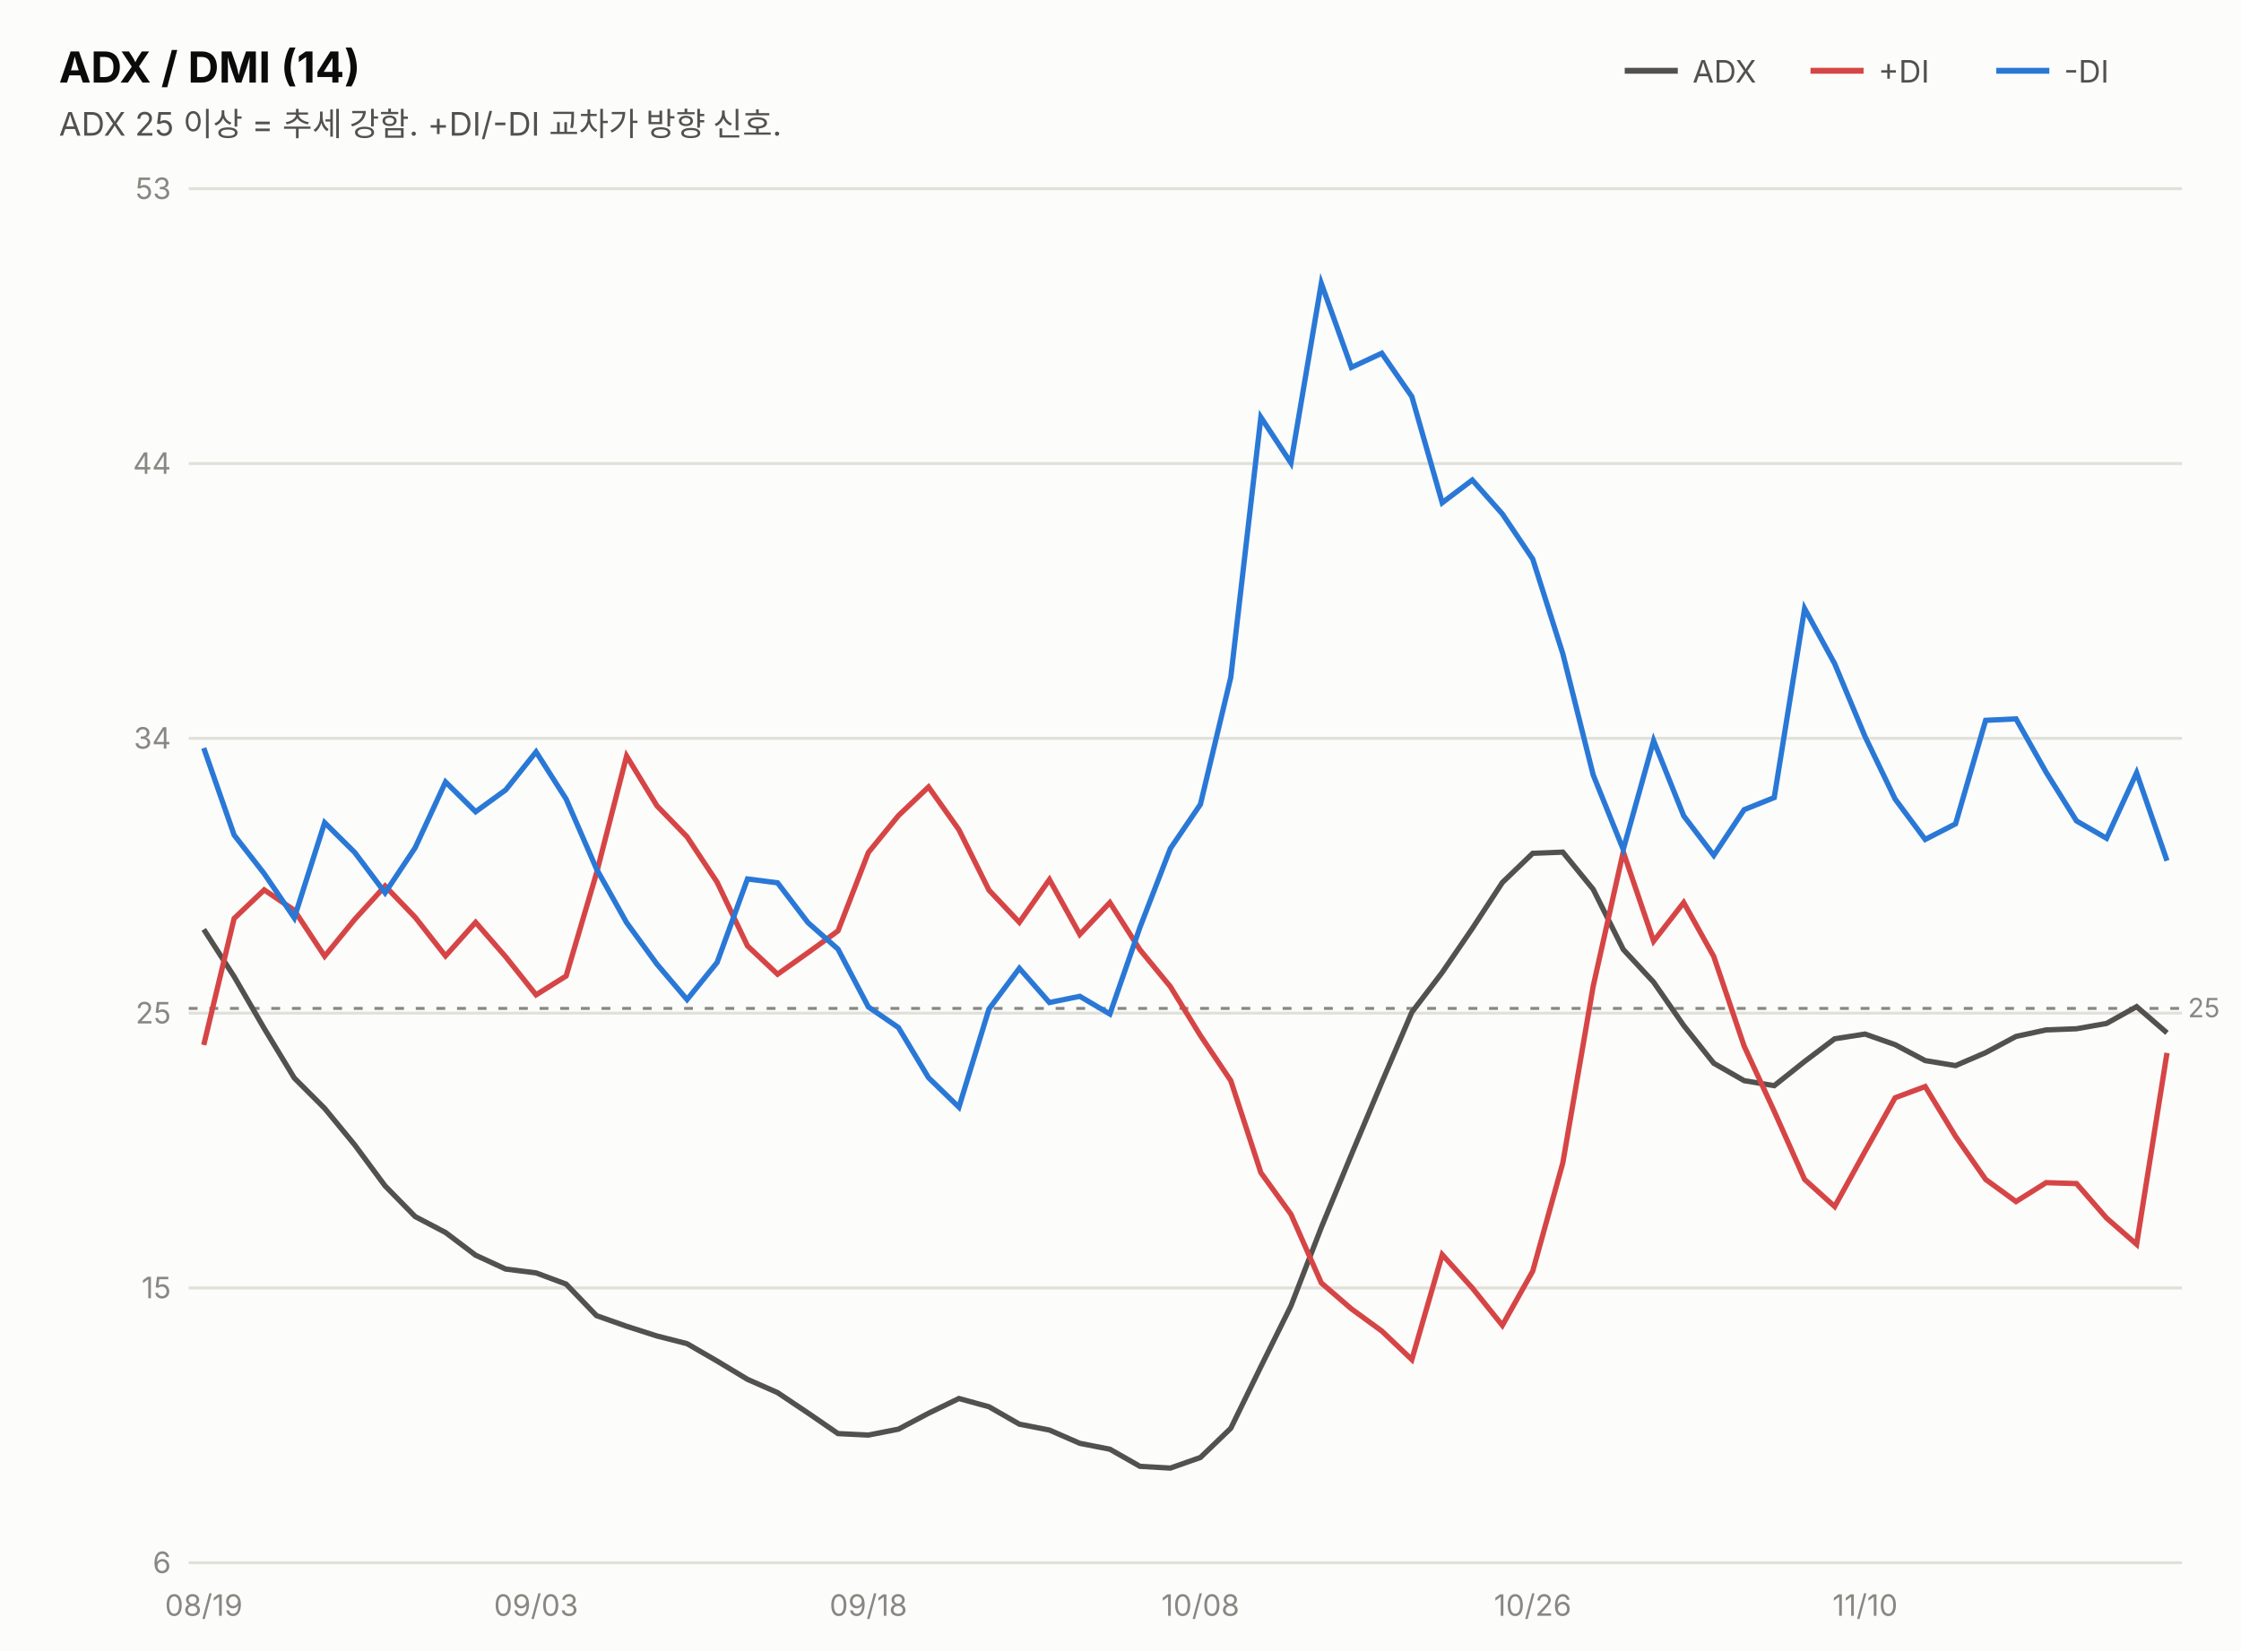
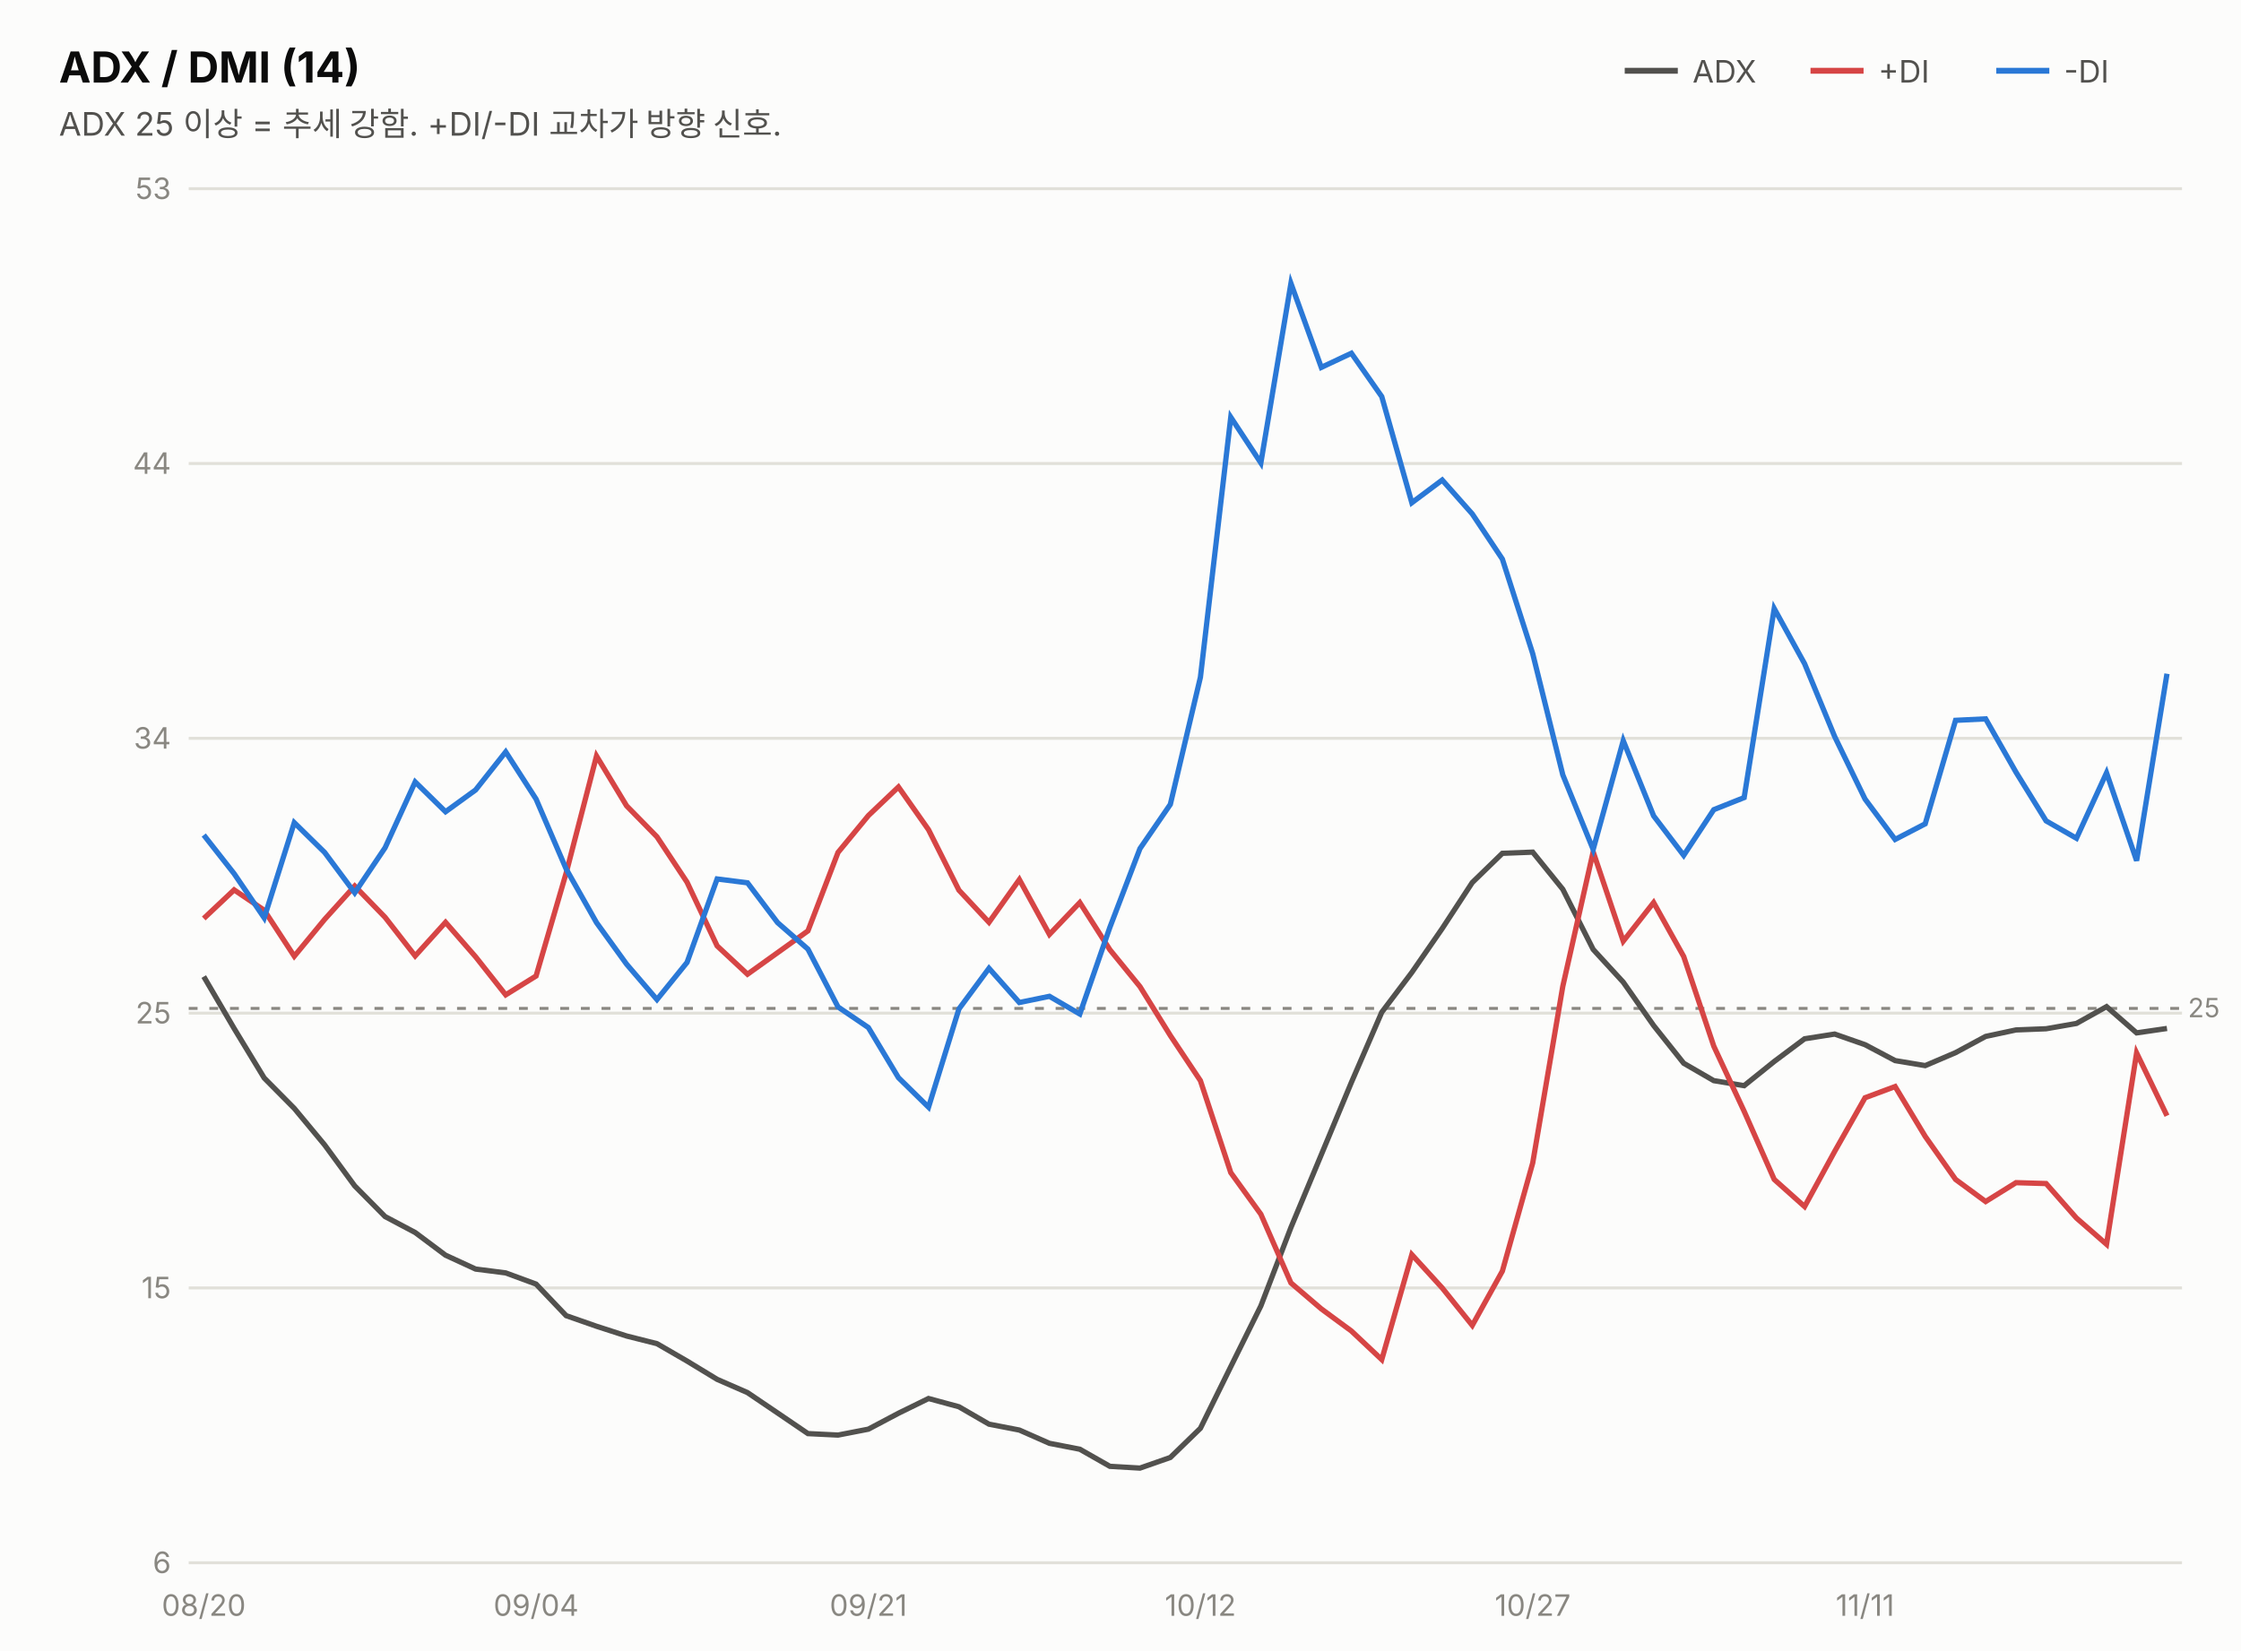
<svg xmlns="http://www.w3.org/2000/svg" width="760" height="560" viewBox="0 0 760 560" font-family="system-ui,-apple-system,&quot;Segoe UI&quot;,&quot;Malgun Gothic&quot;,&quot;Apple SD Gothic Neo&quot;,sans-serif">
  <rect width="760" height="560" fill="#fcfcfb" />
  <text x="20" y="28" font-size="14.5" font-weight="700" fill="#0b0b0b">ADX / DMI (14)</text>
  <text x="20" y="46" font-size="11" fill="#52514e">ADX 25 이상 = 추세 강함. +DI/-DI 교차가 방향 신호.</text>
  <line x1="551" y1="24" x2="569" y2="24" stroke="#52514e" stroke-width="2" />
  <text x="574" y="28" font-size="10.5" fill="#52514e">ADX</text>
  <line x1="614" y1="24" x2="632" y2="24" stroke="#d64545" stroke-width="2" />
  <text x="637" y="28" font-size="10.5" fill="#52514e">+DI</text>
  <line x1="677" y1="24" x2="695" y2="24" stroke="#2a78d6" stroke-width="2" />
  <text x="700" y="28" font-size="10.5" fill="#52514e">-DI</text>
  <line x1="64" y1="530.0" x2="740" y2="530.0" stroke="#e1e0d9" stroke-width="1" />
  <text x="58" y="533.5" font-size="10" fill="#898781" text-anchor="end" style="font-variant-numeric:tabular-nums">6</text>
  <line x1="64" y1="436.8" x2="740" y2="436.8" stroke="#e1e0d9" stroke-width="1" />
  <text x="58" y="440.3" font-size="10" fill="#898781" text-anchor="end" style="font-variant-numeric:tabular-nums">15</text>
  <line x1="64" y1="343.6" x2="740" y2="343.6" stroke="#e1e0d9" stroke-width="1" />
  <text x="58" y="347.1" font-size="10" fill="#898781" text-anchor="end" style="font-variant-numeric:tabular-nums">25</text>
  <line x1="64" y1="250.4" x2="740" y2="250.4" stroke="#e1e0d9" stroke-width="1" />
  <text x="58" y="253.9" font-size="10" fill="#898781" text-anchor="end" style="font-variant-numeric:tabular-nums">34</text>
  <line x1="64" y1="157.2" x2="740" y2="157.2" stroke="#e1e0d9" stroke-width="1" />
  <text x="58" y="160.7" font-size="10" fill="#898781" text-anchor="end" style="font-variant-numeric:tabular-nums">44</text>
  <line x1="64" y1="64.0" x2="740" y2="64.0" stroke="#e1e0d9" stroke-width="1" />
  <text x="58" y="67.5" font-size="10" fill="#898781" text-anchor="end" style="font-variant-numeric:tabular-nums">53</text>
  <line x1="64" y1="342.0" x2="740" y2="342.0" stroke="#898781" stroke-width="1" stroke-dasharray="3 4" />
  <text x="742" y="345.0" font-size="9" fill="#898781">25</text>
-   <path d="M69.1,315.2 L79.4,331.2 L89.6,348.8 L99.8,365.6 L110.1,375.9 L120.3,388.3 L130.6,402.2 L140.8,412.6 L151.1,418.0 L161.3,425.7 L171.5,430.4 L181.8,431.7 L192.0,435.5 L202.3,446.2 L212.5,449.8 L222.8,453.1 L233.0,455.7 L243.2,461.6 L253.5,467.8 L263.7,472.3 L274.0,479.2 L284.2,486.2 L294.5,486.7 L304.7,484.7 L314.9,479.3 L325.2,474.3 L335.4,477.1 L345.7,483.0 L355.9,485.0 L366.2,489.5 L376.4,491.5 L386.6,497.3 L396.9,497.9 L407.1,494.3 L417.4,484.4 L427.6,463.5 L437.8,442.9 L448.1,416.3 L458.3,391.6 L468.6,367.1 L478.8,343.3 L489.1,329.8 L499.3,314.9 L509.5,299.3 L519.8,289.4 L530.0,289.0 L540.3,301.6 L550.5,322.0 L560.8,333.1 L571.0,347.8 L581.2,360.6 L591.5,366.5 L601.7,368.2 L612.0,360.0 L622.2,352.3 L632.5,350.7 L642.7,354.3 L652.9,359.7 L663.2,361.4 L673.4,357.0 L683.7,351.5 L693.9,349.3 L704.2,348.9 L714.4,347.1 L724.6,341.4 L734.9,350.3" fill="none" stroke="#52514e" stroke-width="1.8" />
-   <path d="M69.1,354.4 L79.4,311.5 L89.6,301.8 L99.8,308.7 L110.1,324.3 L120.3,311.8 L130.6,300.5 L140.8,311.1 L151.1,324.2 L161.3,312.8 L171.5,324.5 L181.8,337.4 L192.0,331.0 L202.3,296.1 L212.5,256.4 L222.8,273.3 L233.0,283.8 L243.2,299.2 L253.5,320.8 L263.7,330.4 L274.0,323.1 L284.2,315.7 L294.5,289.1 L304.7,276.6 L314.9,266.9 L325.2,281.4 L335.4,301.9 L345.7,312.8 L355.9,298.3 L366.2,316.9 L376.4,306.1 L386.6,322.1 L396.9,334.6 L407.1,351.2 L417.4,366.5 L427.6,397.7 L437.8,411.8 L448.1,435.1 L458.3,443.9 L468.6,451.4 L478.8,461.1 L489.1,425.5 L499.3,436.8 L509.5,449.5 L519.8,431.1 L530.0,394.4 L540.3,334.5 L550.5,288.9 L560.8,319.2 L571.0,306.1 L581.2,324.4 L591.5,354.8 L601.7,376.9 L612.0,400.0 L622.2,409.2 L632.5,390.5 L642.7,372.3 L652.9,368.5 L663.2,385.4 L673.4,400.0 L683.7,407.5 L693.9,401.1 L704.2,401.4 L714.4,413.1 L724.6,422.0 L734.9,357.1" fill="none" stroke="#d64545" stroke-width="1.8" />
-   <path d="M69.1,253.7 L79.4,283.2 L89.6,296.3 L99.8,311.3 L110.1,279.0 L120.3,289.1 L130.6,302.8 L140.8,287.5 L151.1,265.2 L161.3,275.3 L171.5,267.9 L181.8,255.0 L192.0,271.0 L202.3,294.7 L212.5,312.9 L222.8,327.0 L233.0,339.0 L243.2,326.4 L253.5,298.1 L263.7,299.4 L274.0,312.9 L284.2,321.9 L294.5,341.5 L304.7,348.5 L314.9,365.5 L325.2,375.5 L335.4,342.2 L345.7,328.4 L355.9,340.0 L366.2,337.9 L376.4,343.9 L386.6,314.5 L396.9,287.8 L407.1,272.8 L417.4,229.7 L427.6,141.5 L437.8,157.0 L448.1,96.1 L458.3,124.6 L468.6,119.8 L478.8,134.5 L489.1,170.5 L499.3,162.8 L509.5,174.3 L519.8,189.6 L530.0,221.7 L540.3,262.8 L550.5,288.1 L560.8,251.2 L571.0,276.7 L581.2,290.1 L591.5,274.6 L601.7,270.5 L612.0,206.4 L622.2,225.1 L632.5,249.8 L642.7,271.0 L652.9,284.7 L663.2,279.4 L673.4,244.3 L683.7,243.8 L693.9,261.9 L704.2,278.4 L714.4,284.3 L724.6,262.1 L734.9,291.9" fill="none" stroke="#2a78d6" stroke-width="1.8" />
-   <text x="69.1" y="548" font-size="10" fill="#898781" text-anchor="middle">08/19</text>
-   <text x="181.8" y="548" font-size="10" fill="#898781" text-anchor="middle">09/03</text>
-   <text x="294.5" y="548" font-size="10" fill="#898781" text-anchor="middle">09/18</text>
-   <text x="407.1" y="548" font-size="10" fill="#898781" text-anchor="middle">10/08</text>
-   <text x="519.8" y="548" font-size="10" fill="#898781" text-anchor="middle">10/26</text>
-   <text x="632.5" y="548" font-size="10" fill="#898781" text-anchor="middle">11/10</text>
+   <path d="M69.1,331.2 L79.4,348.8 L89.6,365.6 L99.8,375.9 L110.1,388.3 L120.3,402.2 L130.6,412.6 L140.8,418.0 L151.1,425.7 L161.3,430.4 L171.5,431.7 L181.8,435.5 L192.0,446.2 L202.3,449.8 L212.5,453.1 L222.8,455.7 L233.0,461.6 L243.2,467.8 L253.5,472.3 L263.7,479.2 L274.0,486.2 L284.2,486.7 L294.5,484.7 L304.7,479.3 L314.9,474.3 L325.2,477.1 L335.4,483.0 L345.7,485.0 L355.9,489.5 L366.2,491.5 L376.4,497.3 L386.6,497.9 L396.9,494.3 L407.1,484.4 L417.4,463.5 L427.6,442.9 L437.8,416.3 L448.1,391.6 L458.3,367.1 L468.6,343.3 L478.8,329.8 L489.1,314.9 L499.3,299.3 L509.5,289.4 L519.8,289.0 L530.0,301.6 L540.3,322.0 L550.5,333.1 L560.8,347.8 L571.0,360.6 L581.2,366.5 L591.5,368.2 L601.7,360.0 L612.0,352.3 L622.2,350.7 L632.5,354.3 L642.7,359.7 L652.9,361.4 L663.2,357.0 L673.4,351.5 L683.7,349.3 L693.9,348.9 L704.2,347.1 L714.4,341.4 L724.6,350.3 L734.9,348.8" fill="none" stroke="#52514e" stroke-width="1.8" />
+   <path d="M69.1,311.5 L79.4,301.8 L89.6,308.7 L99.8,324.3 L110.1,311.8 L120.3,300.5 L130.6,311.1 L140.8,324.2 L151.1,312.8 L161.3,324.5 L171.5,337.4 L181.8,331.0 L192.0,296.1 L202.3,256.4 L212.5,273.3 L222.8,283.8 L233.0,299.2 L243.2,320.8 L253.5,330.4 L263.7,323.1 L274.0,315.7 L284.2,289.1 L294.5,276.6 L304.7,266.9 L314.9,281.4 L325.2,301.9 L335.4,312.8 L345.7,298.3 L355.9,316.9 L366.2,306.1 L376.4,322.1 L386.6,334.6 L396.9,351.2 L407.1,366.5 L417.4,397.7 L427.6,411.8 L437.8,435.1 L448.1,443.9 L458.3,451.4 L468.6,461.1 L478.8,425.5 L489.1,436.8 L499.3,449.5 L509.5,431.1 L519.8,394.4 L530.0,334.5 L540.3,288.9 L550.5,319.2 L560.8,306.1 L571.0,324.4 L581.2,354.8 L591.5,376.9 L601.7,400.0 L612.0,409.2 L622.2,390.5 L632.5,372.3 L642.7,368.5 L652.9,385.4 L663.2,400.0 L673.4,407.5 L683.7,401.1 L693.9,401.4 L704.2,413.1 L714.4,422.0 L724.6,357.1 L734.9,378.4" fill="none" stroke="#d64545" stroke-width="1.8" />
+   <path d="M69.1,283.2 L79.4,296.3 L89.6,311.3 L99.8,279.0 L110.1,289.1 L120.3,302.8 L130.6,287.5 L140.8,265.2 L151.1,275.3 L161.3,267.9 L171.5,255.0 L181.8,271.0 L192.0,294.7 L202.3,312.9 L212.5,327.0 L222.8,339.0 L233.0,326.4 L243.2,298.1 L253.5,299.4 L263.7,312.9 L274.0,321.9 L284.2,341.5 L294.5,348.5 L304.7,365.5 L314.9,375.5 L325.2,342.2 L335.4,328.4 L345.7,340.0 L355.9,337.9 L366.2,343.9 L376.4,314.5 L386.6,287.8 L396.9,272.8 L407.1,229.7 L417.4,141.5 L427.6,157.0 L437.8,96.1 L448.1,124.6 L458.3,119.8 L468.6,134.5 L478.8,170.5 L489.1,162.8 L499.3,174.3 L509.5,189.6 L519.8,221.7 L530.0,262.8 L540.3,288.1 L550.5,251.2 L560.8,276.7 L571.0,290.1 L581.2,274.6 L591.5,270.5 L601.7,206.4 L612.0,225.1 L622.2,249.8 L632.5,271.0 L642.7,284.7 L652.9,279.4 L663.2,244.3 L673.4,243.8 L683.7,261.9 L693.9,278.4 L704.2,284.3 L714.4,262.1 L724.6,291.9 L734.9,228.5" fill="none" stroke="#2a78d6" stroke-width="1.8" />
+   <text x="69.1" y="548" font-size="10" fill="#898781" text-anchor="middle">08/20</text>
+   <text x="181.8" y="548" font-size="10" fill="#898781" text-anchor="middle">09/04</text>
+   <text x="294.5" y="548" font-size="10" fill="#898781" text-anchor="middle">09/21</text>
+   <text x="407.1" y="548" font-size="10" fill="#898781" text-anchor="middle">10/12</text>
+   <text x="519.8" y="548" font-size="10" fill="#898781" text-anchor="middle">10/27</text>
+   <text x="632.5" y="548" font-size="10" fill="#898781" text-anchor="middle">11/11</text>
</svg>
